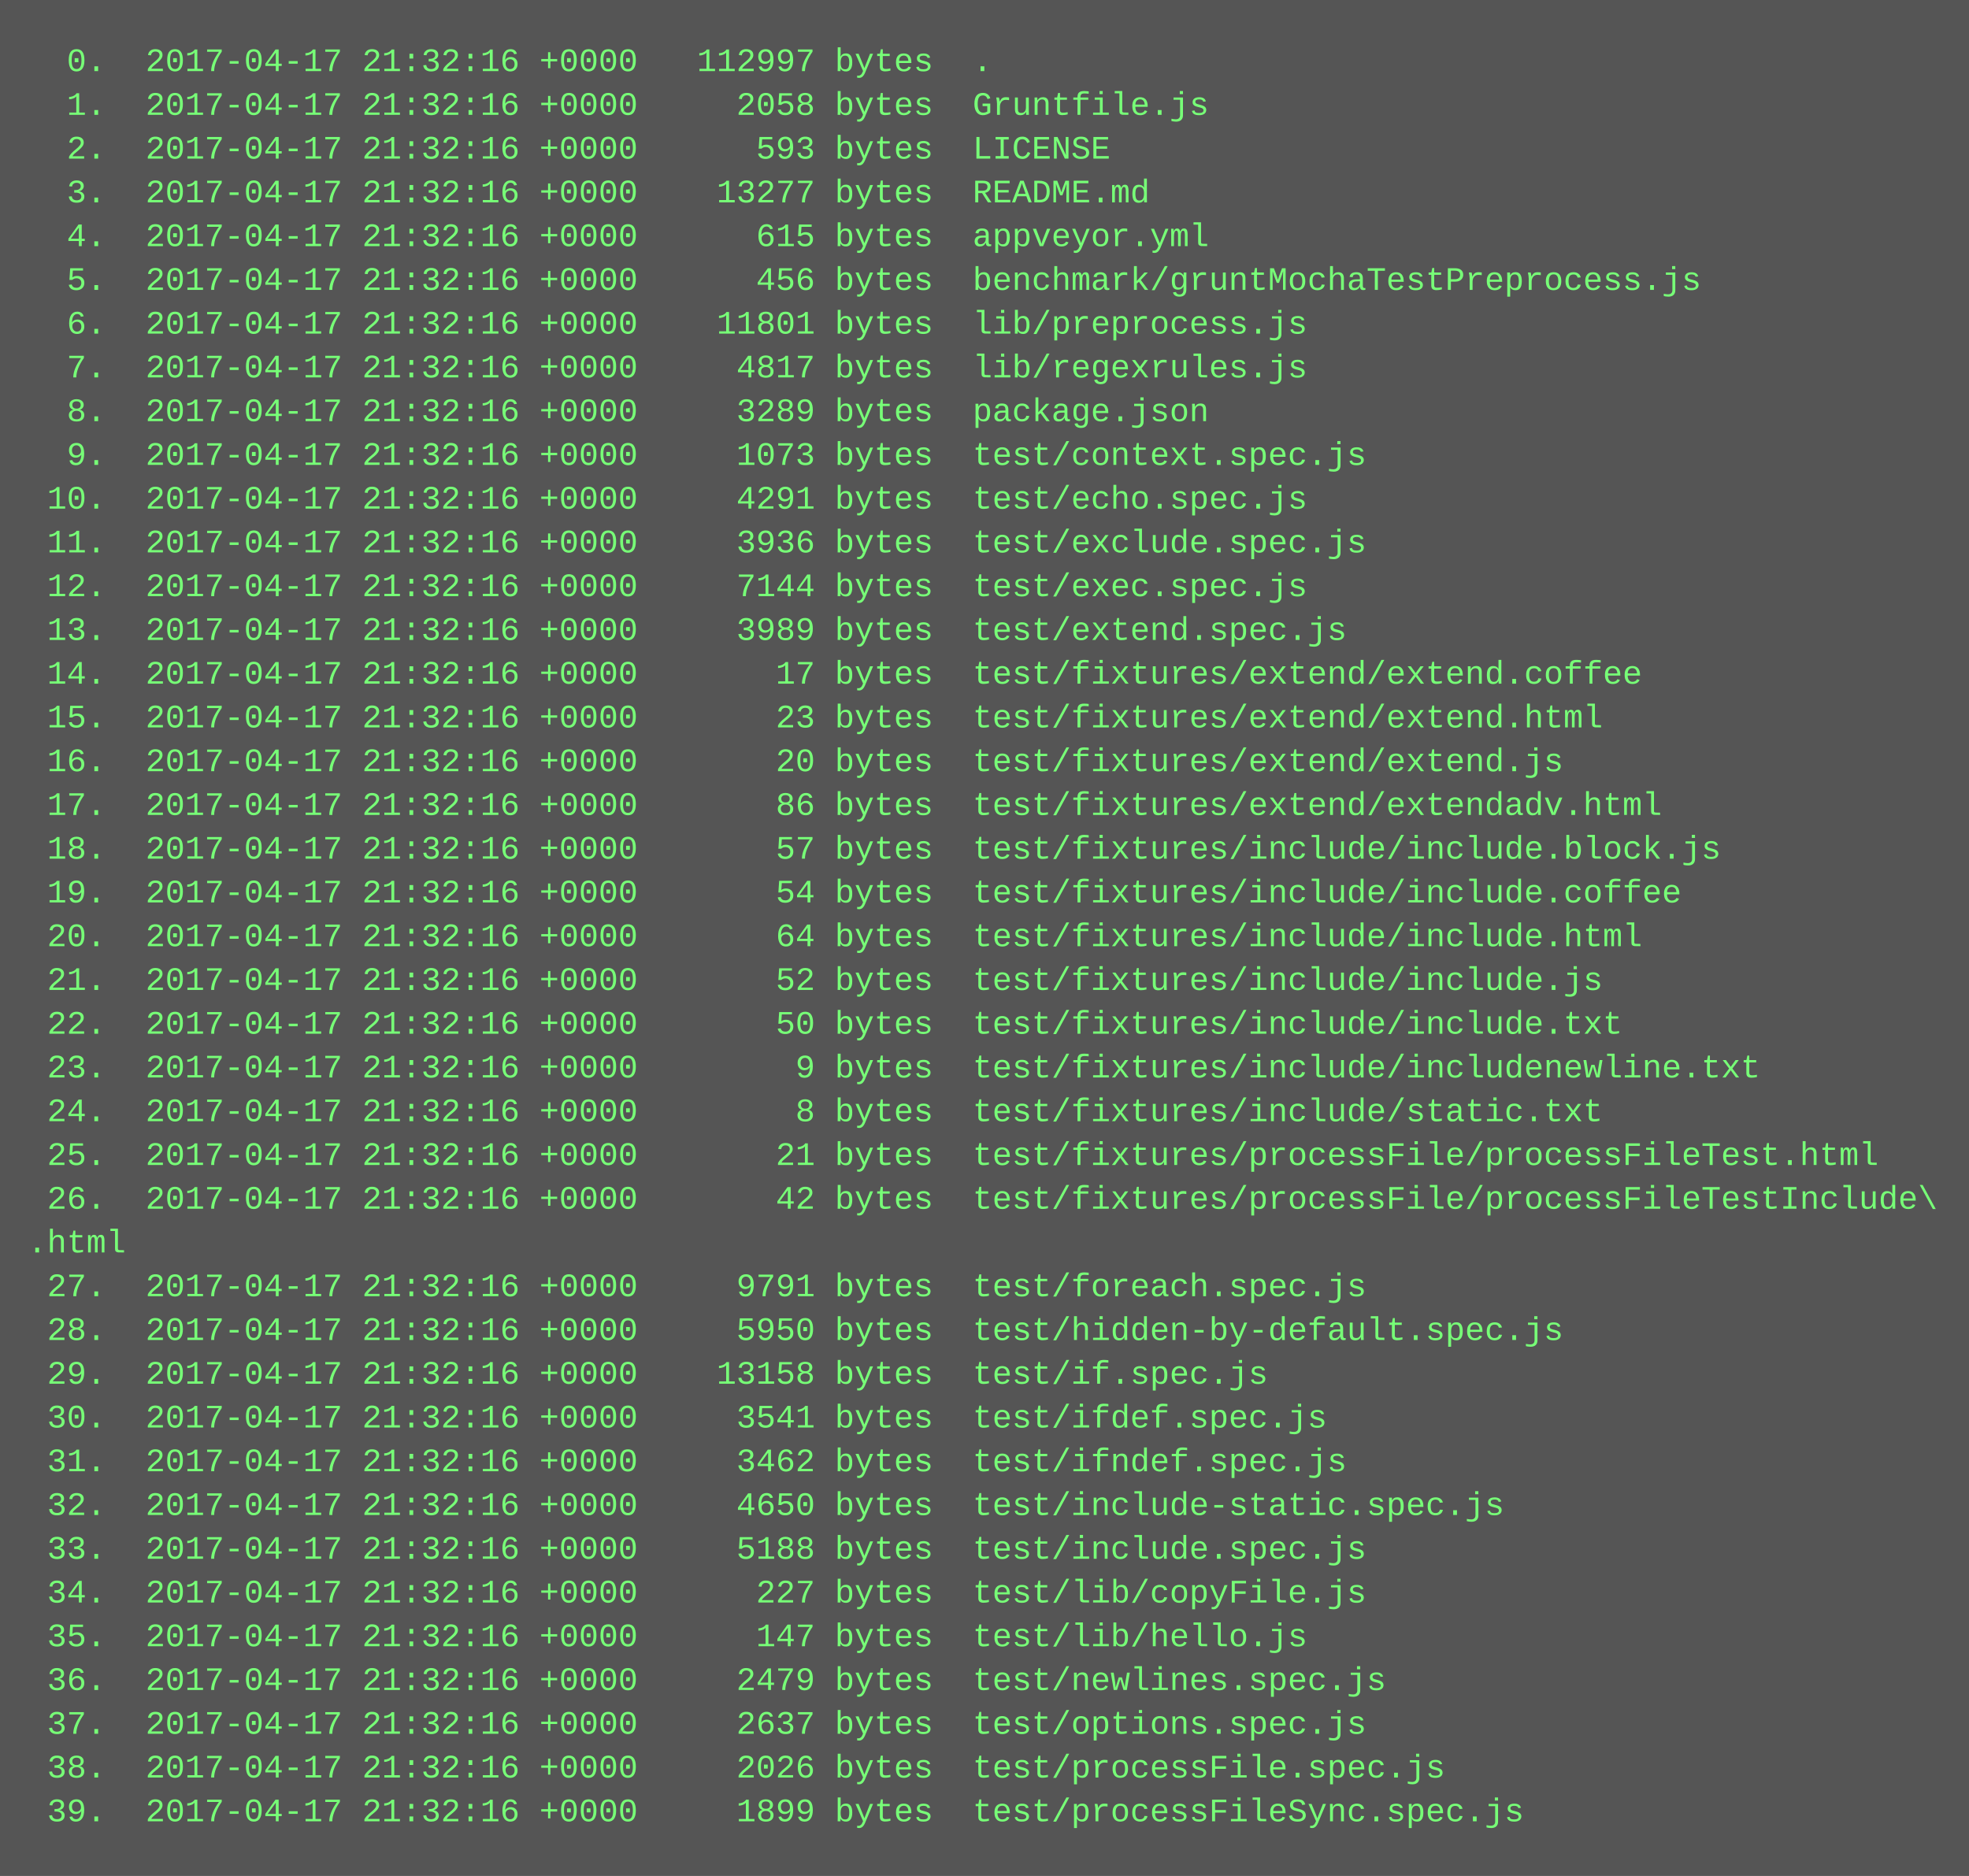
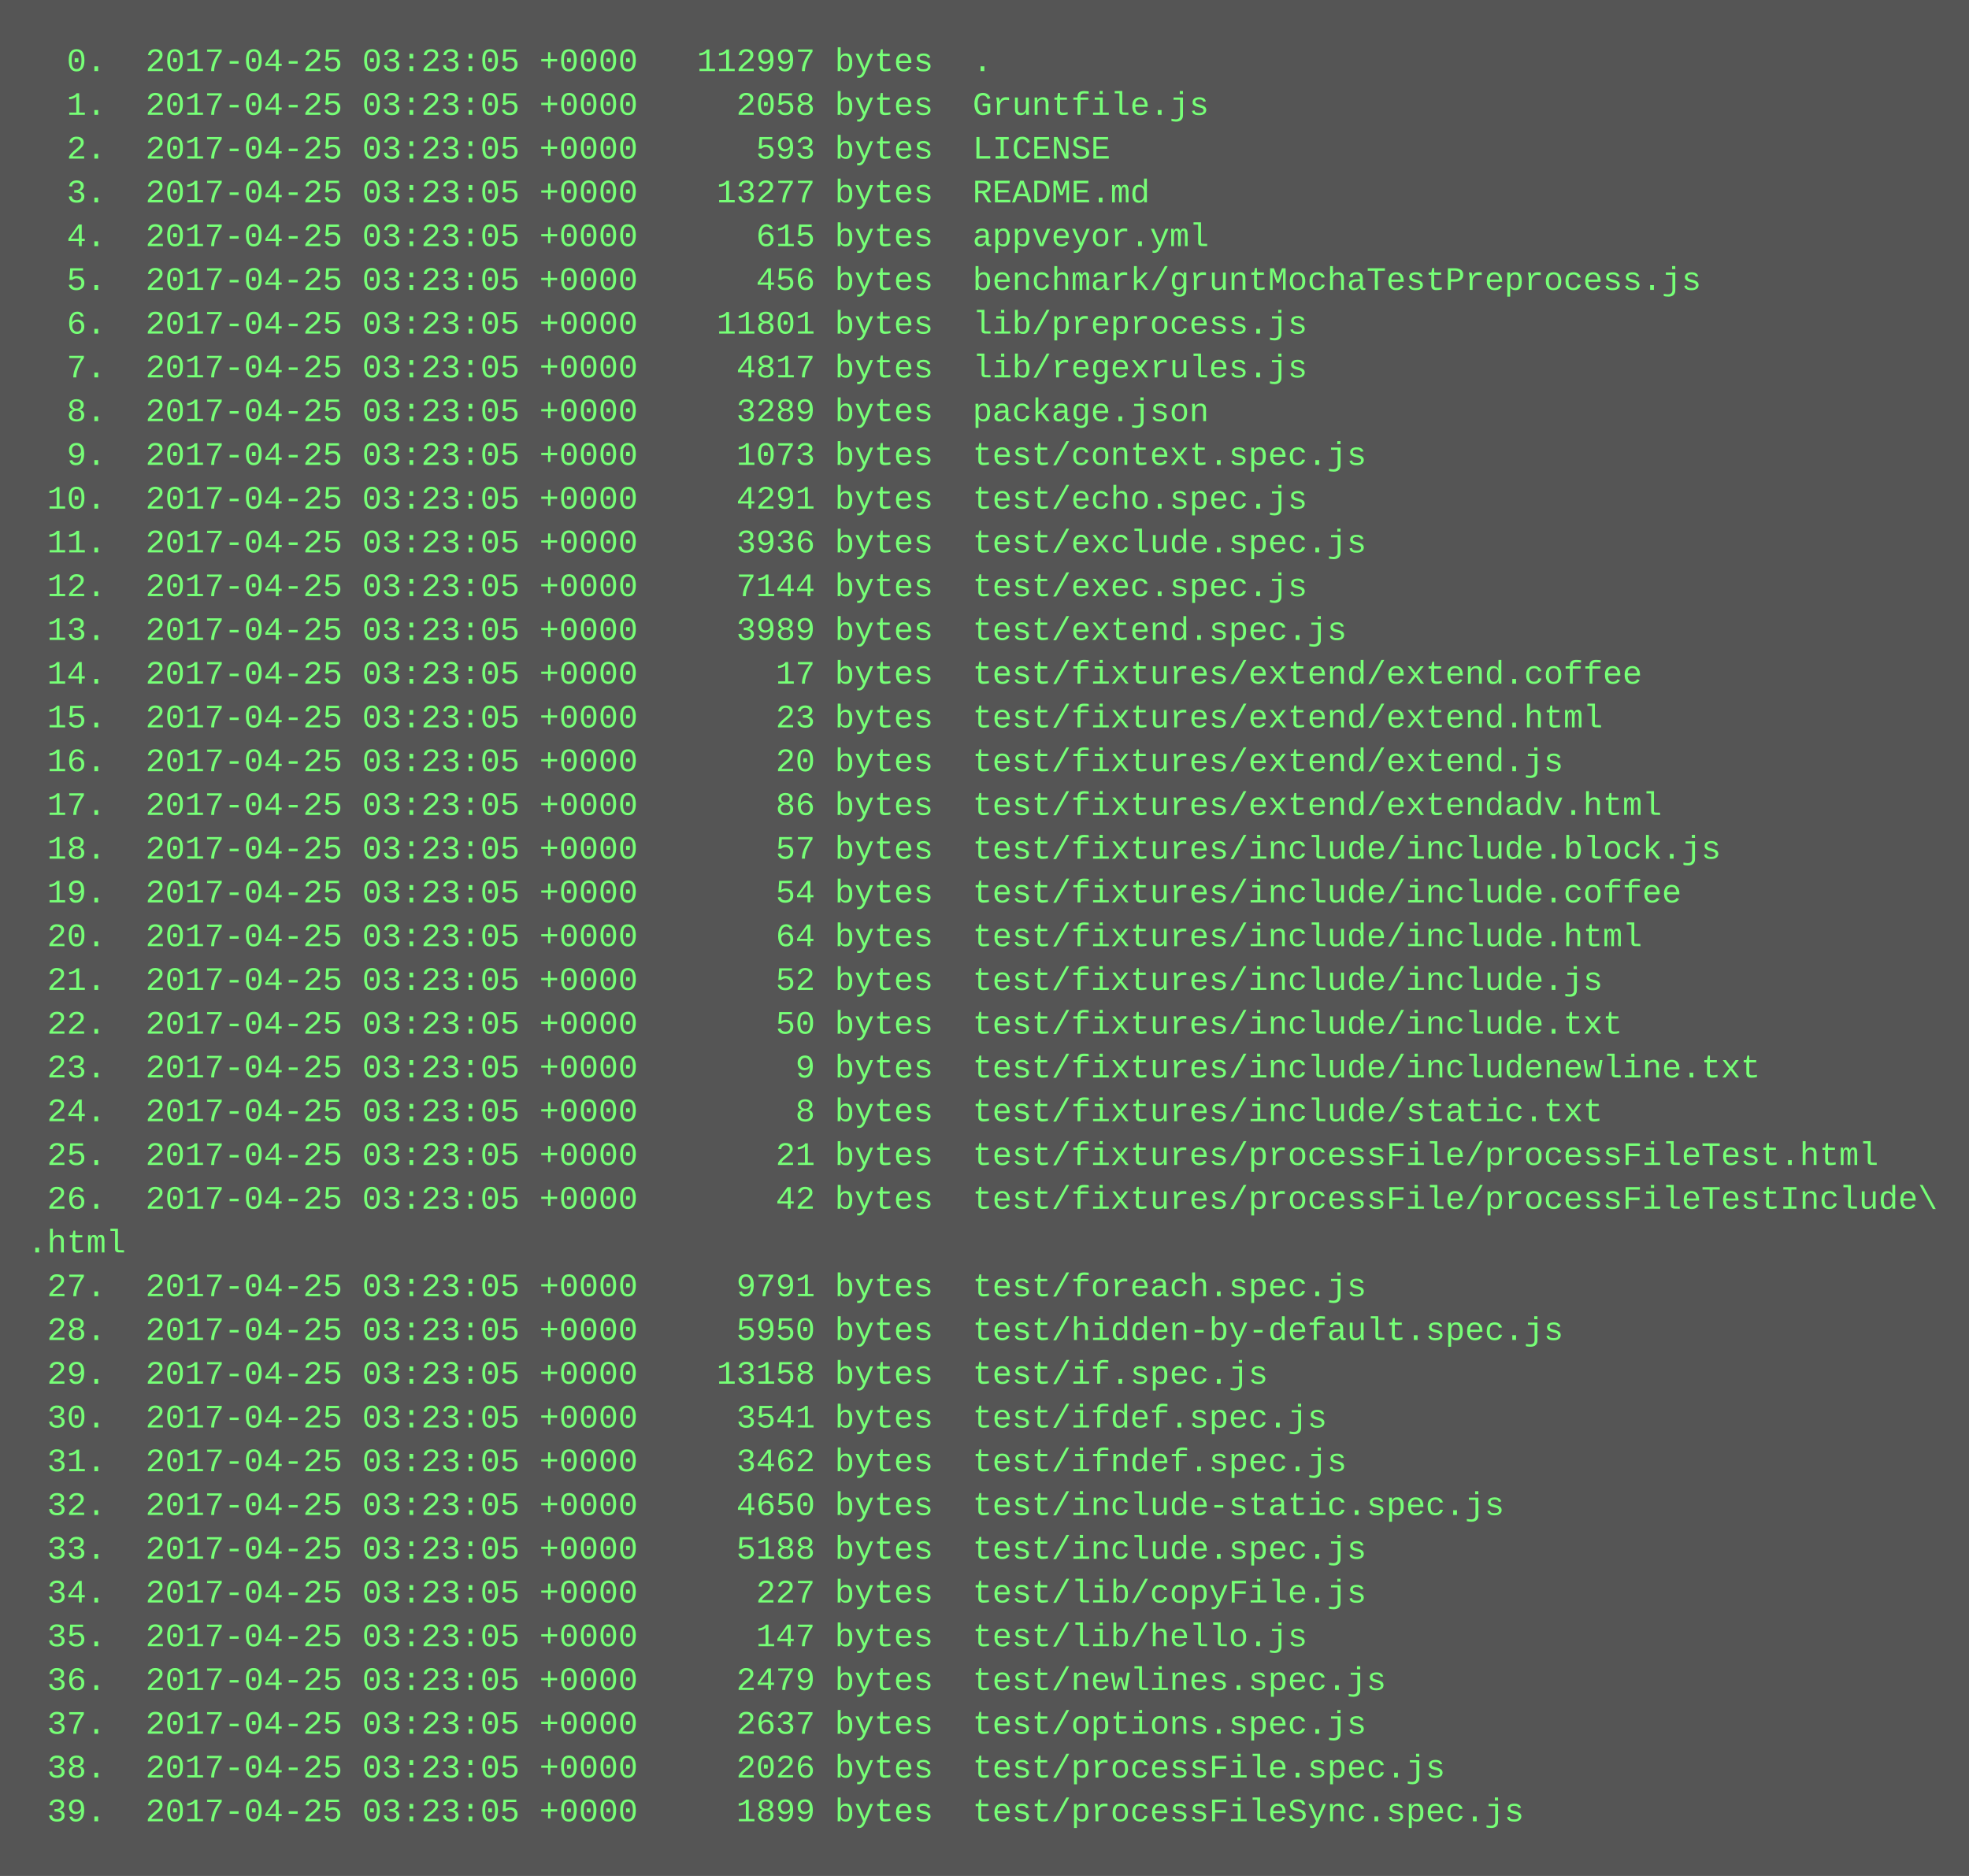
<svg xmlns="http://www.w3.org/2000/svg" height="686" width="720">
  <rect height="686" fill="#555" width="720" />
  <text fill="#7f7" font-family="Courier New" font-size="12" xml:space="preserve">
-     <tspan x="10" y="26">  0.  2017-04-17 21:32:16 +0000   112997 bytes  .</tspan>
-     <tspan x="10" y="42">  1.  2017-04-17 21:32:16 +0000     2058 bytes  Gruntfile.js</tspan>
-     <tspan x="10" y="58">  2.  2017-04-17 21:32:16 +0000      593 bytes  LICENSE</tspan>
-     <tspan x="10" y="74">  3.  2017-04-17 21:32:16 +0000    13277 bytes  README.md</tspan>
-     <tspan x="10" y="90">  4.  2017-04-17 21:32:16 +0000      615 bytes  appveyor.yml</tspan>
-     <tspan x="10" y="106">  5.  2017-04-17 21:32:16 +0000      456 bytes  benchmark/gruntMochaTestPreprocess.js</tspan>
-     <tspan x="10" y="122">  6.  2017-04-17 21:32:16 +0000    11801 bytes  lib/preprocess.js</tspan>
-     <tspan x="10" y="138">  7.  2017-04-17 21:32:16 +0000     4817 bytes  lib/regexrules.js</tspan>
-     <tspan x="10" y="154">  8.  2017-04-17 21:32:16 +0000     3289 bytes  package.json</tspan>
-     <tspan x="10" y="170">  9.  2017-04-17 21:32:16 +0000     1073 bytes  test/context.spec.js</tspan>
-     <tspan x="10" y="186"> 10.  2017-04-17 21:32:16 +0000     4291 bytes  test/echo.spec.js</tspan>
-     <tspan x="10" y="202"> 11.  2017-04-17 21:32:16 +0000     3936 bytes  test/exclude.spec.js</tspan>
-     <tspan x="10" y="218"> 12.  2017-04-17 21:32:16 +0000     7144 bytes  test/exec.spec.js</tspan>
-     <tspan x="10" y="234"> 13.  2017-04-17 21:32:16 +0000     3989 bytes  test/extend.spec.js</tspan>
-     <tspan x="10" y="250"> 14.  2017-04-17 21:32:16 +0000       17 bytes  test/fixtures/extend/extend.coffee</tspan>
-     <tspan x="10" y="266"> 15.  2017-04-17 21:32:16 +0000       23 bytes  test/fixtures/extend/extend.html</tspan>
-     <tspan x="10" y="282"> 16.  2017-04-17 21:32:16 +0000       20 bytes  test/fixtures/extend/extend.js</tspan>
-     <tspan x="10" y="298"> 17.  2017-04-17 21:32:16 +0000       86 bytes  test/fixtures/extend/extendadv.html</tspan>
-     <tspan x="10" y="314"> 18.  2017-04-17 21:32:16 +0000       57 bytes  test/fixtures/include/include.block.js</tspan>
-     <tspan x="10" y="330"> 19.  2017-04-17 21:32:16 +0000       54 bytes  test/fixtures/include/include.coffee</tspan>
-     <tspan x="10" y="346"> 20.  2017-04-17 21:32:16 +0000       64 bytes  test/fixtures/include/include.html</tspan>
-     <tspan x="10" y="362"> 21.  2017-04-17 21:32:16 +0000       52 bytes  test/fixtures/include/include.js</tspan>
-     <tspan x="10" y="378"> 22.  2017-04-17 21:32:16 +0000       50 bytes  test/fixtures/include/include.txt</tspan>
-     <tspan x="10" y="394"> 23.  2017-04-17 21:32:16 +0000        9 bytes  test/fixtures/include/includenewline.txt</tspan>
-     <tspan x="10" y="410"> 24.  2017-04-17 21:32:16 +0000        8 bytes  test/fixtures/include/static.txt</tspan>
-     <tspan x="10" y="426"> 25.  2017-04-17 21:32:16 +0000       21 bytes  test/fixtures/processFile/processFileTest.html</tspan>
-     <tspan x="10" y="442"> 26.  2017-04-17 21:32:16 +0000       42 bytes  test/fixtures/processFile/processFileTestInclude\</tspan>
+     <tspan x="10" y="26">  0.  2017-04-25 03:23:05 +0000   112997 bytes  .</tspan>
+     <tspan x="10" y="42">  1.  2017-04-25 03:23:05 +0000     2058 bytes  Gruntfile.js</tspan>
+     <tspan x="10" y="58">  2.  2017-04-25 03:23:05 +0000      593 bytes  LICENSE</tspan>
+     <tspan x="10" y="74">  3.  2017-04-25 03:23:05 +0000    13277 bytes  README.md</tspan>
+     <tspan x="10" y="90">  4.  2017-04-25 03:23:05 +0000      615 bytes  appveyor.yml</tspan>
+     <tspan x="10" y="106">  5.  2017-04-25 03:23:05 +0000      456 bytes  benchmark/gruntMochaTestPreprocess.js</tspan>
+     <tspan x="10" y="122">  6.  2017-04-25 03:23:05 +0000    11801 bytes  lib/preprocess.js</tspan>
+     <tspan x="10" y="138">  7.  2017-04-25 03:23:05 +0000     4817 bytes  lib/regexrules.js</tspan>
+     <tspan x="10" y="154">  8.  2017-04-25 03:23:05 +0000     3289 bytes  package.json</tspan>
+     <tspan x="10" y="170">  9.  2017-04-25 03:23:05 +0000     1073 bytes  test/context.spec.js</tspan>
+     <tspan x="10" y="186"> 10.  2017-04-25 03:23:05 +0000     4291 bytes  test/echo.spec.js</tspan>
+     <tspan x="10" y="202"> 11.  2017-04-25 03:23:05 +0000     3936 bytes  test/exclude.spec.js</tspan>
+     <tspan x="10" y="218"> 12.  2017-04-25 03:23:05 +0000     7144 bytes  test/exec.spec.js</tspan>
+     <tspan x="10" y="234"> 13.  2017-04-25 03:23:05 +0000     3989 bytes  test/extend.spec.js</tspan>
+     <tspan x="10" y="250"> 14.  2017-04-25 03:23:05 +0000       17 bytes  test/fixtures/extend/extend.coffee</tspan>
+     <tspan x="10" y="266"> 15.  2017-04-25 03:23:05 +0000       23 bytes  test/fixtures/extend/extend.html</tspan>
+     <tspan x="10" y="282"> 16.  2017-04-25 03:23:05 +0000       20 bytes  test/fixtures/extend/extend.js</tspan>
+     <tspan x="10" y="298"> 17.  2017-04-25 03:23:05 +0000       86 bytes  test/fixtures/extend/extendadv.html</tspan>
+     <tspan x="10" y="314"> 18.  2017-04-25 03:23:05 +0000       57 bytes  test/fixtures/include/include.block.js</tspan>
+     <tspan x="10" y="330"> 19.  2017-04-25 03:23:05 +0000       54 bytes  test/fixtures/include/include.coffee</tspan>
+     <tspan x="10" y="346"> 20.  2017-04-25 03:23:05 +0000       64 bytes  test/fixtures/include/include.html</tspan>
+     <tspan x="10" y="362"> 21.  2017-04-25 03:23:05 +0000       52 bytes  test/fixtures/include/include.js</tspan>
+     <tspan x="10" y="378"> 22.  2017-04-25 03:23:05 +0000       50 bytes  test/fixtures/include/include.txt</tspan>
+     <tspan x="10" y="394"> 23.  2017-04-25 03:23:05 +0000        9 bytes  test/fixtures/include/includenewline.txt</tspan>
+     <tspan x="10" y="410"> 24.  2017-04-25 03:23:05 +0000        8 bytes  test/fixtures/include/static.txt</tspan>
+     <tspan x="10" y="426"> 25.  2017-04-25 03:23:05 +0000       21 bytes  test/fixtures/processFile/processFileTest.html</tspan>
+     <tspan x="10" y="442"> 26.  2017-04-25 03:23:05 +0000       42 bytes  test/fixtures/processFile/processFileTestInclude\</tspan>
    <tspan x="10" y="458">.html</tspan>
-     <tspan x="10" y="474"> 27.  2017-04-17 21:32:16 +0000     9791 bytes  test/foreach.spec.js</tspan>
-     <tspan x="10" y="490"> 28.  2017-04-17 21:32:16 +0000     5950 bytes  test/hidden-by-default.spec.js</tspan>
-     <tspan x="10" y="506"> 29.  2017-04-17 21:32:16 +0000    13158 bytes  test/if.spec.js</tspan>
-     <tspan x="10" y="522"> 30.  2017-04-17 21:32:16 +0000     3541 bytes  test/ifdef.spec.js</tspan>
-     <tspan x="10" y="538"> 31.  2017-04-17 21:32:16 +0000     3462 bytes  test/ifndef.spec.js</tspan>
-     <tspan x="10" y="554"> 32.  2017-04-17 21:32:16 +0000     4650 bytes  test/include-static.spec.js</tspan>
-     <tspan x="10" y="570"> 33.  2017-04-17 21:32:16 +0000     5188 bytes  test/include.spec.js</tspan>
-     <tspan x="10" y="586"> 34.  2017-04-17 21:32:16 +0000      227 bytes  test/lib/copyFile.js</tspan>
-     <tspan x="10" y="602"> 35.  2017-04-17 21:32:16 +0000      147 bytes  test/lib/hello.js</tspan>
-     <tspan x="10" y="618"> 36.  2017-04-17 21:32:16 +0000     2479 bytes  test/newlines.spec.js</tspan>
-     <tspan x="10" y="634"> 37.  2017-04-17 21:32:16 +0000     2637 bytes  test/options.spec.js</tspan>
-     <tspan x="10" y="650"> 38.  2017-04-17 21:32:16 +0000     2026 bytes  test/processFile.spec.js</tspan>
-     <tspan x="10" y="666"> 39.  2017-04-17 21:32:16 +0000     1899 bytes  test/processFileSync.spec.js</tspan>
+     <tspan x="10" y="474"> 27.  2017-04-25 03:23:05 +0000     9791 bytes  test/foreach.spec.js</tspan>
+     <tspan x="10" y="490"> 28.  2017-04-25 03:23:05 +0000     5950 bytes  test/hidden-by-default.spec.js</tspan>
+     <tspan x="10" y="506"> 29.  2017-04-25 03:23:05 +0000    13158 bytes  test/if.spec.js</tspan>
+     <tspan x="10" y="522"> 30.  2017-04-25 03:23:05 +0000     3541 bytes  test/ifdef.spec.js</tspan>
+     <tspan x="10" y="538"> 31.  2017-04-25 03:23:05 +0000     3462 bytes  test/ifndef.spec.js</tspan>
+     <tspan x="10" y="554"> 32.  2017-04-25 03:23:05 +0000     4650 bytes  test/include-static.spec.js</tspan>
+     <tspan x="10" y="570"> 33.  2017-04-25 03:23:05 +0000     5188 bytes  test/include.spec.js</tspan>
+     <tspan x="10" y="586"> 34.  2017-04-25 03:23:05 +0000      227 bytes  test/lib/copyFile.js</tspan>
+     <tspan x="10" y="602"> 35.  2017-04-25 03:23:05 +0000      147 bytes  test/lib/hello.js</tspan>
+     <tspan x="10" y="618"> 36.  2017-04-25 03:23:05 +0000     2479 bytes  test/newlines.spec.js</tspan>
+     <tspan x="10" y="634"> 37.  2017-04-25 03:23:05 +0000     2637 bytes  test/options.spec.js</tspan>
+     <tspan x="10" y="650"> 38.  2017-04-25 03:23:05 +0000     2026 bytes  test/processFile.spec.js</tspan>
+     <tspan x="10" y="666"> 39.  2017-04-25 03:23:05 +0000     1899 bytes  test/processFileSync.spec.js</tspan>
  </text>
</svg>
